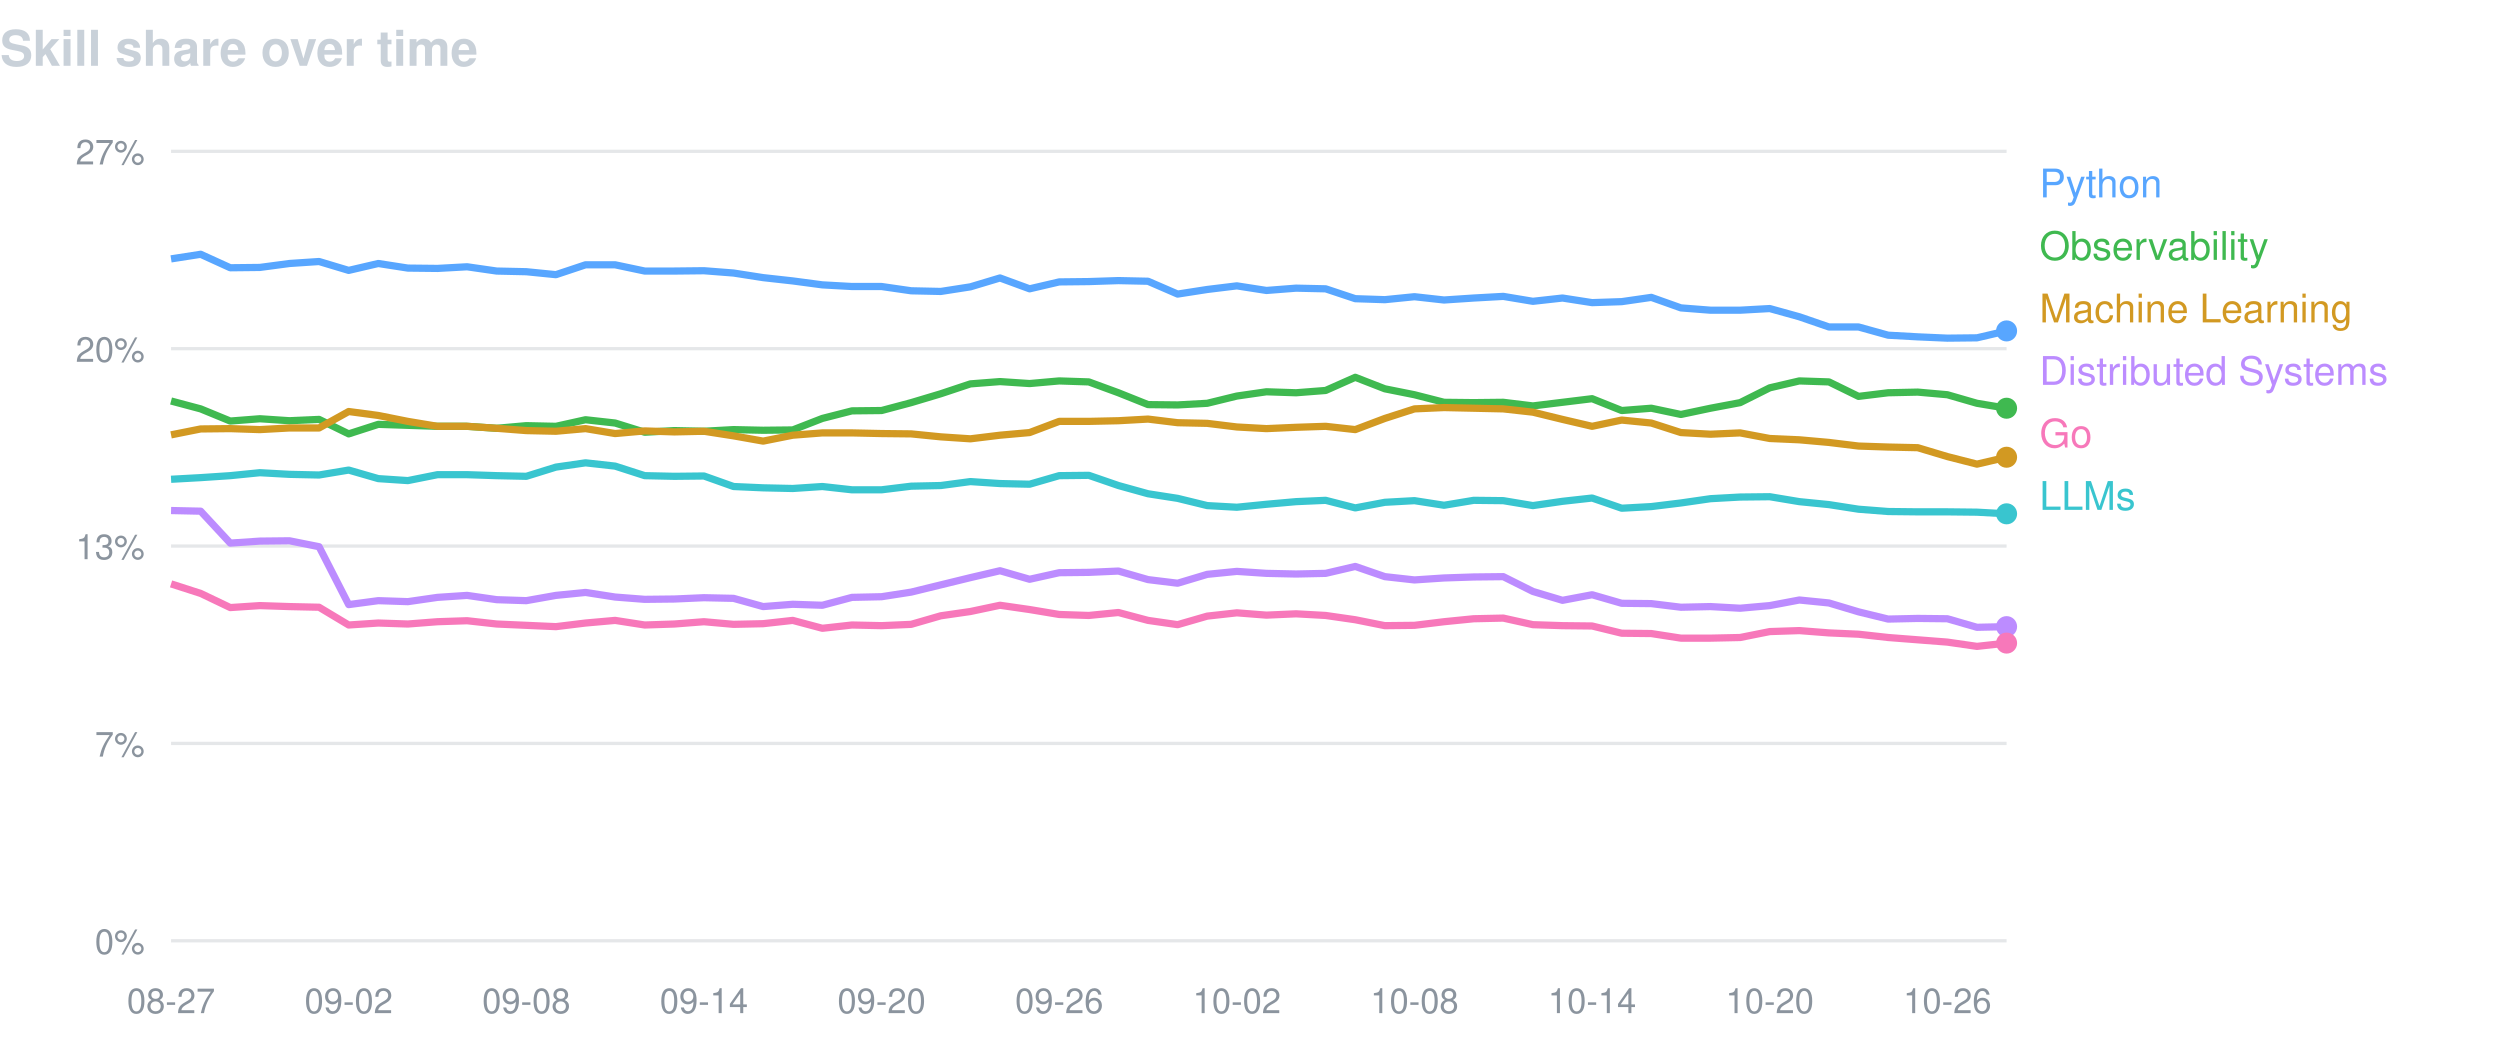
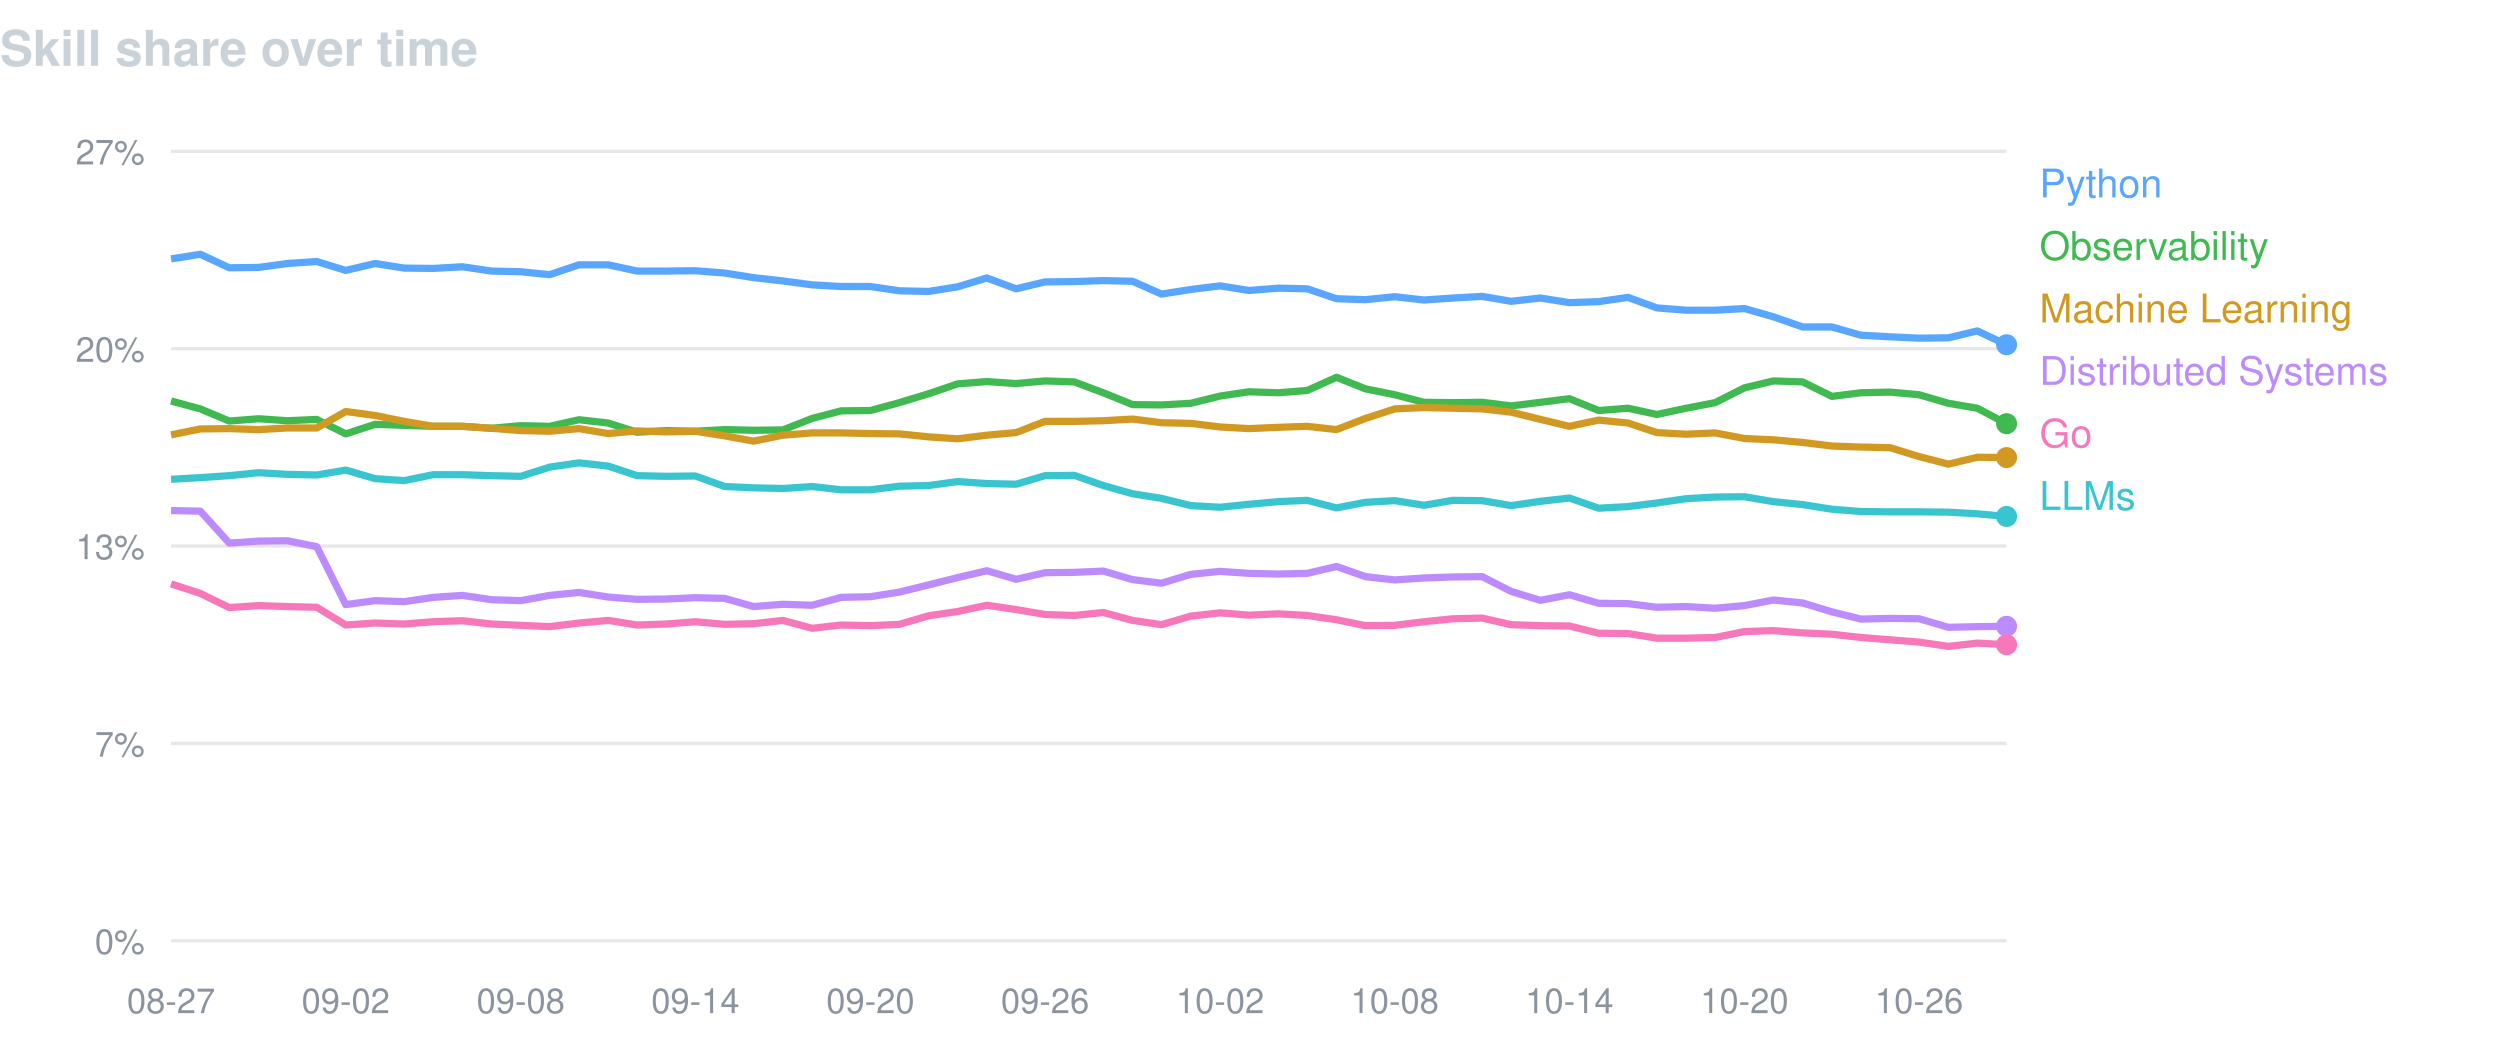
<svg xmlns="http://www.w3.org/2000/svg" width="760" height="320" viewBox="0 0 760 320" font-family="-apple-system,BlinkMacSystemFont,Segoe UI,Helvetica,Arial,sans-serif">
  <text x="0" y="20" fill="#c9d1d9" font-size="15" font-weight="600">Skill share over time</text>
  <line x1="52" y1="46.0" x2="610" y2="46.0" stroke="#8b949e" stroke-opacity="0.22" />
  <text x="44" y="50.0" fill="#8b949e" font-size="10.5" text-anchor="end">27%</text>
  <line x1="52" y1="106.0" x2="610" y2="106.0" stroke="#8b949e" stroke-opacity="0.22" />
  <text x="44" y="110.0" fill="#8b949e" font-size="10.5" text-anchor="end">20%</text>
  <line x1="52" y1="166.0" x2="610" y2="166.0" stroke="#8b949e" stroke-opacity="0.22" />
  <text x="44" y="170.0" fill="#8b949e" font-size="10.5" text-anchor="end">13%</text>
  <line x1="52" y1="226.0" x2="610" y2="226.0" stroke="#8b949e" stroke-opacity="0.22" />
  <text x="44" y="230.0" fill="#8b949e" font-size="10.5" text-anchor="end">7%</text>
  <line x1="52" y1="286.0" x2="610" y2="286.0" stroke="#8b949e" stroke-opacity="0.22" />
  <text x="44" y="290.0" fill="#8b949e" font-size="10.5" text-anchor="end">0%</text>
  <text x="52.0" y="308" fill="#8b949e" font-size="10.5" text-anchor="middle">08-27</text>
-   <text x="106.0" y="308" fill="#8b949e" font-size="10.5" text-anchor="middle">09-02</text>
-   <text x="160.0" y="308" fill="#8b949e" font-size="10.5" text-anchor="middle">09-08</text>
-   <text x="214.0" y="308" fill="#8b949e" font-size="10.5" text-anchor="middle">09-14</text>
-   <text x="268.0" y="308" fill="#8b949e" font-size="10.5" text-anchor="middle">09-20</text>
-   <text x="322.0" y="308" fill="#8b949e" font-size="10.5" text-anchor="middle">09-26</text>
-   <text x="376.0" y="308" fill="#8b949e" font-size="10.5" text-anchor="middle">10-02</text>
-   <text x="430.0" y="308" fill="#8b949e" font-size="10.5" text-anchor="middle">10-08</text>
-   <text x="484.0" y="308" fill="#8b949e" font-size="10.5" text-anchor="middle">10-14</text>
-   <text x="538.0" y="308" fill="#8b949e" font-size="10.5" text-anchor="middle">10-20</text>
-   <text x="592.0" y="308" fill="#8b949e" font-size="10.5" text-anchor="middle">10-26</text>
-   <path d="M52.0,78.7 L61.0,77.3 L70.0,81.4 L79.0,81.3 L88.0,80.1 L97.0,79.5 L106.0,82.2 L115.0,80.1 L124.0,81.5 L133.0,81.6 L142.0,81.1 L151.0,82.4 L160.0,82.6 L169.0,83.5 L178.0,80.5 L187.0,80.5 L196.0,82.4 L205.0,82.4 L214.0,82.3 L223.0,83.0 L232.0,84.4 L241.0,85.4 L250.0,86.6 L259.0,87.1 L268.0,87.1 L277.0,88.4 L286.0,88.6 L295.0,87.2 L304.0,84.5 L313.0,87.8 L322.0,85.7 L331.0,85.6 L340.0,85.3 L349.0,85.5 L358.0,89.4 L367.0,88.0 L376.0,86.9 L385.0,88.3 L394.0,87.6 L403.0,87.8 L412.0,90.8 L421.0,91.1 L430.0,90.2 L439.0,91.2 L448.0,90.6 L457.0,90.1 L466.0,91.6 L475.0,90.6 L484.0,92.0 L493.0,91.7 L502.0,90.4 L511.0,93.6 L520.0,94.3 L529.0,94.3 L538.0,93.8 L547.0,96.3 L556.0,99.4 L565.0,99.4 L574.0,101.9 L583.0,102.4 L592.0,102.8 L601.0,102.7 L610.0,100.6" fill="none" stroke="#58a6ff" stroke-width="2.2" stroke-linejoin="round" />
-   <circle cx="610.0" cy="100.6" r="3.2" fill="#58a6ff" />
+   <text x="105.1" y="308" fill="#8b949e" font-size="10.5" text-anchor="middle">09-02</text>
+   <text x="158.3" y="308" fill="#8b949e" font-size="10.5" text-anchor="middle">09-08</text>
+   <text x="211.4" y="308" fill="#8b949e" font-size="10.5" text-anchor="middle">09-14</text>
+   <text x="264.6" y="308" fill="#8b949e" font-size="10.5" text-anchor="middle">09-20</text>
+   <text x="317.7" y="308" fill="#8b949e" font-size="10.5" text-anchor="middle">09-26</text>
+   <text x="370.9" y="308" fill="#8b949e" font-size="10.5" text-anchor="middle">10-02</text>
+   <text x="424.0" y="308" fill="#8b949e" font-size="10.5" text-anchor="middle">10-08</text>
+   <text x="477.1" y="308" fill="#8b949e" font-size="10.5" text-anchor="middle">10-14</text>
+   <text x="530.3" y="308" fill="#8b949e" font-size="10.5" text-anchor="middle">10-20</text>
+   <text x="583.4" y="308" fill="#8b949e" font-size="10.5" text-anchor="middle">10-26</text>
+   <path d="M52.0,78.7 L60.9,77.3 L69.7,81.4 L78.6,81.3 L87.4,80.1 L96.3,79.5 L105.1,82.2 L114.0,80.1 L122.9,81.5 L131.7,81.6 L140.6,81.1 L149.4,82.4 L158.3,82.6 L167.1,83.5 L176.0,80.5 L184.9,80.5 L193.7,82.4 L202.6,82.4 L211.4,82.3 L220.3,83.0 L229.1,84.4 L238.0,85.4 L246.9,86.6 L255.7,87.1 L264.6,87.1 L273.4,88.4 L282.3,88.6 L291.1,87.2 L300.0,84.5 L308.9,87.8 L317.7,85.7 L326.6,85.6 L335.4,85.3 L344.3,85.5 L353.1,89.4 L362.0,88.0 L370.9,86.9 L379.7,88.3 L388.6,87.6 L397.4,87.8 L406.3,90.8 L415.1,91.1 L424.0,90.2 L432.9,91.2 L441.7,90.6 L450.6,90.1 L459.4,91.6 L468.3,90.6 L477.1,92.0 L486.0,91.7 L494.9,90.4 L503.7,93.6 L512.6,94.3 L521.4,94.3 L530.3,93.8 L539.1,96.3 L548.0,99.4 L556.9,99.4 L565.7,101.9 L574.6,102.4 L583.4,102.8 L592.3,102.7 L601.1,100.6 L610.0,104.8" fill="none" stroke="#58a6ff" stroke-width="2.2" stroke-linejoin="round" />
+   <circle cx="610.0" cy="104.8" r="3.2" fill="#58a6ff" />
  <text x="620" y="60" fill="#58a6ff" font-size="12">Python</text>
-   <path d="M52.0,121.9 L61.0,124.3 L70.0,128.0 L79.0,127.3 L88.0,127.9 L97.0,127.5 L106.0,131.9 L115.0,129.0 L124.0,129.3 L133.0,129.6 L142.0,129.6 L151.0,130.2 L160.0,129.4 L169.0,129.6 L178.0,127.6 L187.0,128.6 L196.0,131.4 L205.0,130.9 L214.0,131.1 L223.0,130.6 L232.0,130.8 L241.0,130.7 L250.0,127.2 L259.0,124.9 L268.0,124.8 L277.0,122.4 L286.0,119.7 L295.0,116.7 L304.0,116.0 L313.0,116.6 L322.0,115.8 L331.0,116.1 L340.0,119.4 L349.0,123.0 L358.0,123.1 L367.0,122.6 L376.0,120.4 L385.0,119.1 L394.0,119.4 L403.0,118.7 L412.0,114.7 L421.0,118.2 L430.0,120.0 L439.0,122.3 L448.0,122.4 L457.0,122.3 L466.0,123.4 L475.0,122.3 L484.0,121.2 L493.0,124.8 L502.0,124.1 L511.0,126.0 L520.0,124.1 L529.0,122.4 L538.0,117.9 L547.0,115.8 L556.0,116.1 L565.0,120.5 L574.0,119.4 L583.0,119.2 L592.0,120.0 L601.0,122.6 L610.0,124.1" fill="none" stroke="#3fb950" stroke-width="2.2" stroke-linejoin="round" />
-   <circle cx="610.0" cy="124.1" r="3.2" fill="#3fb950" />
+   <path d="M52.0,121.9 L60.9,124.3 L69.7,128.0 L78.6,127.3 L87.4,127.9 L96.3,127.5 L105.1,131.9 L114.0,129.0 L122.9,129.3 L131.7,129.6 L140.6,129.6 L149.4,130.2 L158.3,129.4 L167.1,129.6 L176.0,127.6 L184.9,128.6 L193.7,131.4 L202.6,130.9 L211.4,131.1 L220.3,130.6 L229.1,130.8 L238.0,130.7 L246.9,127.2 L255.7,124.9 L264.6,124.8 L273.4,122.4 L282.3,119.7 L291.1,116.7 L300.0,116.0 L308.9,116.6 L317.7,115.8 L326.6,116.1 L335.4,119.4 L344.3,123.0 L353.1,123.1 L362.0,122.6 L370.9,120.4 L379.7,119.1 L388.6,119.4 L397.4,118.7 L406.3,114.7 L415.1,118.2 L424.0,120.0 L432.9,122.3 L441.7,122.4 L450.6,122.3 L459.4,123.4 L468.3,122.3 L477.1,121.2 L486.0,124.8 L494.9,124.1 L503.7,126.0 L512.6,124.1 L521.4,122.4 L530.3,117.9 L539.1,115.8 L548.0,116.1 L556.9,120.5 L565.7,119.4 L574.6,119.2 L583.4,120.0 L592.3,122.6 L601.1,124.1 L610.0,128.8" fill="none" stroke="#3fb950" stroke-width="2.2" stroke-linejoin="round" />
+   <circle cx="610.0" cy="128.8" r="3.2" fill="#3fb950" />
  <text x="620" y="79" fill="#3fb950" font-size="12">Observability</text>
-   <path d="M52.0,132.2 L61.0,130.4 L70.0,130.3 L79.0,130.6 L88.0,130.1 L97.0,130.1 L106.0,125.1 L115.0,126.3 L124.0,128.1 L133.0,129.6 L142.0,129.6 L151.0,130.2 L160.0,130.9 L169.0,131.1 L178.0,130.3 L187.0,131.8 L196.0,131.0 L205.0,131.3 L214.0,131.1 L223.0,132.5 L232.0,134.1 L241.0,132.3 L250.0,131.6 L259.0,131.6 L268.0,131.8 L277.0,131.9 L286.0,132.8 L295.0,133.4 L304.0,132.3 L313.0,131.5 L322.0,128.1 L331.0,128.1 L340.0,127.9 L349.0,127.4 L358.0,128.5 L367.0,128.7 L376.0,129.8 L385.0,130.3 L394.0,129.9 L403.0,129.6 L412.0,130.6 L421.0,127.2 L430.0,124.3 L439.0,123.9 L448.0,124.1 L457.0,124.3 L466.0,125.3 L475.0,127.5 L484.0,129.6 L493.0,127.7 L502.0,128.6 L511.0,131.5 L520.0,132.0 L529.0,131.6 L538.0,133.3 L547.0,133.7 L556.0,134.5 L565.0,135.6 L574.0,135.9 L583.0,136.1 L592.0,138.8 L601.0,141.1 L610.0,139.0" fill="none" stroke="#d29922" stroke-width="2.2" stroke-linejoin="round" />
-   <circle cx="610.0" cy="139.0" r="3.2" fill="#d29922" />
+   <path d="M52.0,132.2 L60.9,130.4 L69.7,130.3 L78.6,130.6 L87.4,130.1 L96.3,130.1 L105.1,125.1 L114.0,126.3 L122.9,128.1 L131.7,129.6 L140.6,129.6 L149.4,130.2 L158.3,130.9 L167.1,131.1 L176.0,130.3 L184.9,131.8 L193.7,131.0 L202.6,131.3 L211.4,131.1 L220.3,132.5 L229.1,134.1 L238.0,132.3 L246.9,131.6 L255.7,131.6 L264.6,131.8 L273.4,131.9 L282.3,132.8 L291.1,133.4 L300.0,132.3 L308.9,131.5 L317.7,128.1 L326.6,128.1 L335.4,127.9 L344.3,127.4 L353.1,128.5 L362.0,128.7 L370.9,129.8 L379.7,130.3 L388.6,129.9 L397.4,129.6 L406.3,130.6 L415.1,127.2 L424.0,124.3 L432.9,123.9 L441.7,124.1 L450.6,124.3 L459.4,125.3 L468.3,127.5 L477.1,129.6 L486.0,127.7 L494.9,128.6 L503.7,131.5 L512.6,132.0 L521.4,131.6 L530.3,133.3 L539.1,133.7 L548.0,134.5 L556.9,135.6 L565.7,135.9 L574.6,136.1 L583.4,138.8 L592.3,141.1 L601.1,139.0 L610.0,139.1" fill="none" stroke="#d29922" stroke-width="2.2" stroke-linejoin="round" />
+   <circle cx="610.0" cy="139.1" r="3.2" fill="#d29922" />
  <text x="620" y="98" fill="#d29922" font-size="12">Machine Learning</text>
-   <path d="M52.0,155.2 L61.0,155.4 L70.0,165.1 L79.0,164.5 L88.0,164.4 L97.0,166.2 L106.0,183.8 L115.0,182.6 L124.0,182.9 L133.0,181.6 L142.0,181.0 L151.0,182.3 L160.0,182.6 L169.0,181.0 L178.0,180.1 L187.0,181.5 L196.0,182.2 L205.0,182.1 L214.0,181.7 L223.0,181.9 L232.0,184.4 L241.0,183.7 L250.0,184.0 L259.0,181.6 L268.0,181.4 L277.0,180.0 L286.0,177.8 L295.0,175.6 L304.0,173.5 L313.0,176.1 L322.0,174.1 L331.0,174.0 L340.0,173.6 L349.0,176.2 L358.0,177.3 L367.0,174.6 L376.0,173.7 L385.0,174.3 L394.0,174.5 L403.0,174.3 L412.0,172.2 L421.0,175.3 L430.0,176.3 L439.0,175.7 L448.0,175.4 L457.0,175.3 L466.0,179.8 L475.0,182.5 L484.0,180.8 L493.0,183.4 L502.0,183.5 L511.0,184.6 L520.0,184.4 L529.0,184.9 L538.0,184.1 L547.0,182.4 L556.0,183.3 L565.0,186.0 L574.0,188.2 L583.0,188.0 L592.0,188.1 L601.0,190.7 L610.0,190.5" fill="none" stroke="#bc8cff" stroke-width="2.2" stroke-linejoin="round" />
-   <circle cx="610.0" cy="190.5" r="3.2" fill="#bc8cff" />
+   <path d="M52.0,155.2 L60.9,155.4 L69.7,165.1 L78.6,164.5 L87.4,164.4 L96.3,166.2 L105.1,183.8 L114.0,182.6 L122.9,182.9 L131.7,181.6 L140.6,181.0 L149.4,182.3 L158.3,182.6 L167.1,181.0 L176.0,180.1 L184.9,181.5 L193.7,182.2 L202.6,182.1 L211.4,181.7 L220.3,181.9 L229.1,184.4 L238.0,183.7 L246.9,184.0 L255.7,181.6 L264.6,181.4 L273.4,180.0 L282.3,177.8 L291.1,175.6 L300.0,173.5 L308.9,176.1 L317.7,174.1 L326.6,174.0 L335.4,173.6 L344.3,176.2 L353.1,177.3 L362.0,174.6 L370.9,173.7 L379.7,174.3 L388.6,174.5 L397.4,174.3 L406.3,172.2 L415.1,175.3 L424.0,176.3 L432.9,175.7 L441.7,175.4 L450.6,175.3 L459.4,179.8 L468.3,182.5 L477.1,180.8 L486.0,183.4 L494.9,183.5 L503.7,184.6 L512.6,184.4 L521.4,184.9 L530.3,184.1 L539.1,182.4 L548.0,183.3 L556.9,186.0 L565.7,188.2 L574.6,188.0 L583.4,188.1 L592.3,190.7 L601.1,190.5 L610.0,190.4" fill="none" stroke="#bc8cff" stroke-width="2.2" stroke-linejoin="round" />
+   <circle cx="610.0" cy="190.4" r="3.2" fill="#bc8cff" />
  <text x="620" y="117" fill="#bc8cff" font-size="12">Distributed Systems</text>
-   <path d="M52.0,177.5 L61.0,180.4 L70.0,184.7 L79.0,184.1 L88.0,184.4 L97.0,184.6 L106.0,190.0 L115.0,189.4 L124.0,189.7 L133.0,189.0 L142.0,188.7 L151.0,189.7 L160.0,190.1 L169.0,190.5 L178.0,189.4 L187.0,188.6 L196.0,190.0 L205.0,189.7 L214.0,189.0 L223.0,189.8 L232.0,189.6 L241.0,188.6 L250.0,191.0 L259.0,190.0 L268.0,190.2 L277.0,189.8 L286.0,187.2 L295.0,185.9 L304.0,184.0 L313.0,185.3 L322.0,186.8 L331.0,187.1 L340.0,186.2 L349.0,188.6 L358.0,189.9 L367.0,187.3 L376.0,186.3 L385.0,187.0 L394.0,186.6 L403.0,187.1 L412.0,188.4 L421.0,190.2 L430.0,190.1 L439.0,189.0 L448.0,188.1 L457.0,187.9 L466.0,189.9 L475.0,190.2 L484.0,190.3 L493.0,192.5 L502.0,192.6 L511.0,194.0 L520.0,194.0 L529.0,193.8 L538.0,192.0 L547.0,191.7 L556.0,192.4 L565.0,192.8 L574.0,193.8 L583.0,194.5 L592.0,195.2 L601.0,196.5 L610.0,195.5" fill="none" stroke="#f778ba" stroke-width="2.2" stroke-linejoin="round" />
-   <circle cx="610.0" cy="195.5" r="3.2" fill="#f778ba" />
+   <path d="M52.0,177.5 L60.9,180.4 L69.7,184.7 L78.6,184.1 L87.4,184.4 L96.3,184.6 L105.1,190.0 L114.0,189.4 L122.9,189.7 L131.7,189.0 L140.6,188.7 L149.4,189.7 L158.3,190.1 L167.1,190.5 L176.0,189.4 L184.9,188.6 L193.7,190.0 L202.6,189.7 L211.4,189.0 L220.3,189.8 L229.1,189.6 L238.0,188.6 L246.9,191.0 L255.7,190.0 L264.6,190.2 L273.4,189.8 L282.3,187.2 L291.1,185.9 L300.0,184.0 L308.9,185.3 L317.7,186.8 L326.6,187.1 L335.4,186.2 L344.3,188.6 L353.1,189.9 L362.0,187.3 L370.9,186.3 L379.7,187.0 L388.6,186.6 L397.4,187.1 L406.3,188.4 L415.1,190.2 L424.0,190.1 L432.9,189.0 L441.7,188.1 L450.6,187.9 L459.4,189.9 L468.3,190.2 L477.1,190.3 L486.0,192.5 L494.9,192.6 L503.7,194.0 L512.6,194.0 L521.4,193.8 L530.3,192.0 L539.1,191.7 L548.0,192.4 L556.9,192.8 L565.7,193.8 L574.6,194.5 L583.4,195.2 L592.3,196.5 L601.1,195.5 L610.0,196.0" fill="none" stroke="#f778ba" stroke-width="2.2" stroke-linejoin="round" />
+   <circle cx="610.0" cy="196.0" r="3.2" fill="#f778ba" />
  <text x="620" y="136" fill="#f778ba" font-size="12">Go</text>
-   <path d="M52.0,145.7 L61.0,145.2 L70.0,144.6 L79.0,143.7 L88.0,144.2 L97.0,144.4 L106.0,142.9 L115.0,145.5 L124.0,146.1 L133.0,144.3 L142.0,144.3 L151.0,144.6 L160.0,144.8 L169.0,142.0 L178.0,140.7 L187.0,141.7 L196.0,144.6 L205.0,144.8 L214.0,144.7 L223.0,147.9 L232.0,148.3 L241.0,148.5 L250.0,147.9 L259.0,148.9 L268.0,148.9 L277.0,147.8 L286.0,147.6 L295.0,146.4 L304.0,147.0 L313.0,147.2 L322.0,144.6 L331.0,144.5 L340.0,147.6 L349.0,150.1 L358.0,151.5 L367.0,153.7 L376.0,154.2 L385.0,153.3 L394.0,152.5 L403.0,152.1 L412.0,154.4 L421.0,152.7 L430.0,152.2 L439.0,153.6 L448.0,152.1 L457.0,152.2 L466.0,153.7 L475.0,152.4 L484.0,151.4 L493.0,154.5 L502.0,154.0 L511.0,152.9 L520.0,151.6 L529.0,151.1 L538.0,151.0 L547.0,152.5 L556.0,153.4 L565.0,154.8 L574.0,155.5 L583.0,155.6 L592.0,155.6 L601.0,155.7 L610.0,156.2" fill="none" stroke="#39c5cf" stroke-width="2.2" stroke-linejoin="round" />
-   <circle cx="610.0" cy="156.2" r="3.2" fill="#39c5cf" />
+   <path d="M52.0,145.7 L60.9,145.2 L69.7,144.6 L78.6,143.7 L87.4,144.2 L96.3,144.4 L105.1,142.9 L114.0,145.5 L122.9,146.1 L131.7,144.3 L140.6,144.3 L149.4,144.6 L158.3,144.8 L167.1,142.0 L176.0,140.7 L184.9,141.7 L193.7,144.6 L202.6,144.8 L211.4,144.7 L220.3,147.9 L229.1,148.3 L238.0,148.5 L246.9,147.9 L255.7,148.9 L264.6,148.9 L273.4,147.8 L282.3,147.6 L291.1,146.4 L300.0,147.0 L308.9,147.2 L317.7,144.6 L326.6,144.5 L335.4,147.6 L344.3,150.1 L353.1,151.5 L362.0,153.7 L370.9,154.2 L379.7,153.3 L388.6,152.5 L397.4,152.1 L406.3,154.4 L415.1,152.7 L424.0,152.2 L432.9,153.6 L441.7,152.1 L450.6,152.2 L459.4,153.7 L468.3,152.4 L477.1,151.4 L486.0,154.5 L494.9,154.0 L503.7,152.9 L512.6,151.6 L521.4,151.1 L530.3,151.0 L539.1,152.5 L548.0,153.4 L556.9,154.8 L565.7,155.5 L574.6,155.6 L583.4,155.6 L592.3,155.7 L601.1,156.2 L610.0,157.0" fill="none" stroke="#39c5cf" stroke-width="2.2" stroke-linejoin="round" />
+   <circle cx="610.0" cy="157.0" r="3.2" fill="#39c5cf" />
  <text x="620" y="155" fill="#39c5cf" font-size="12">LLMs</text>
</svg>
